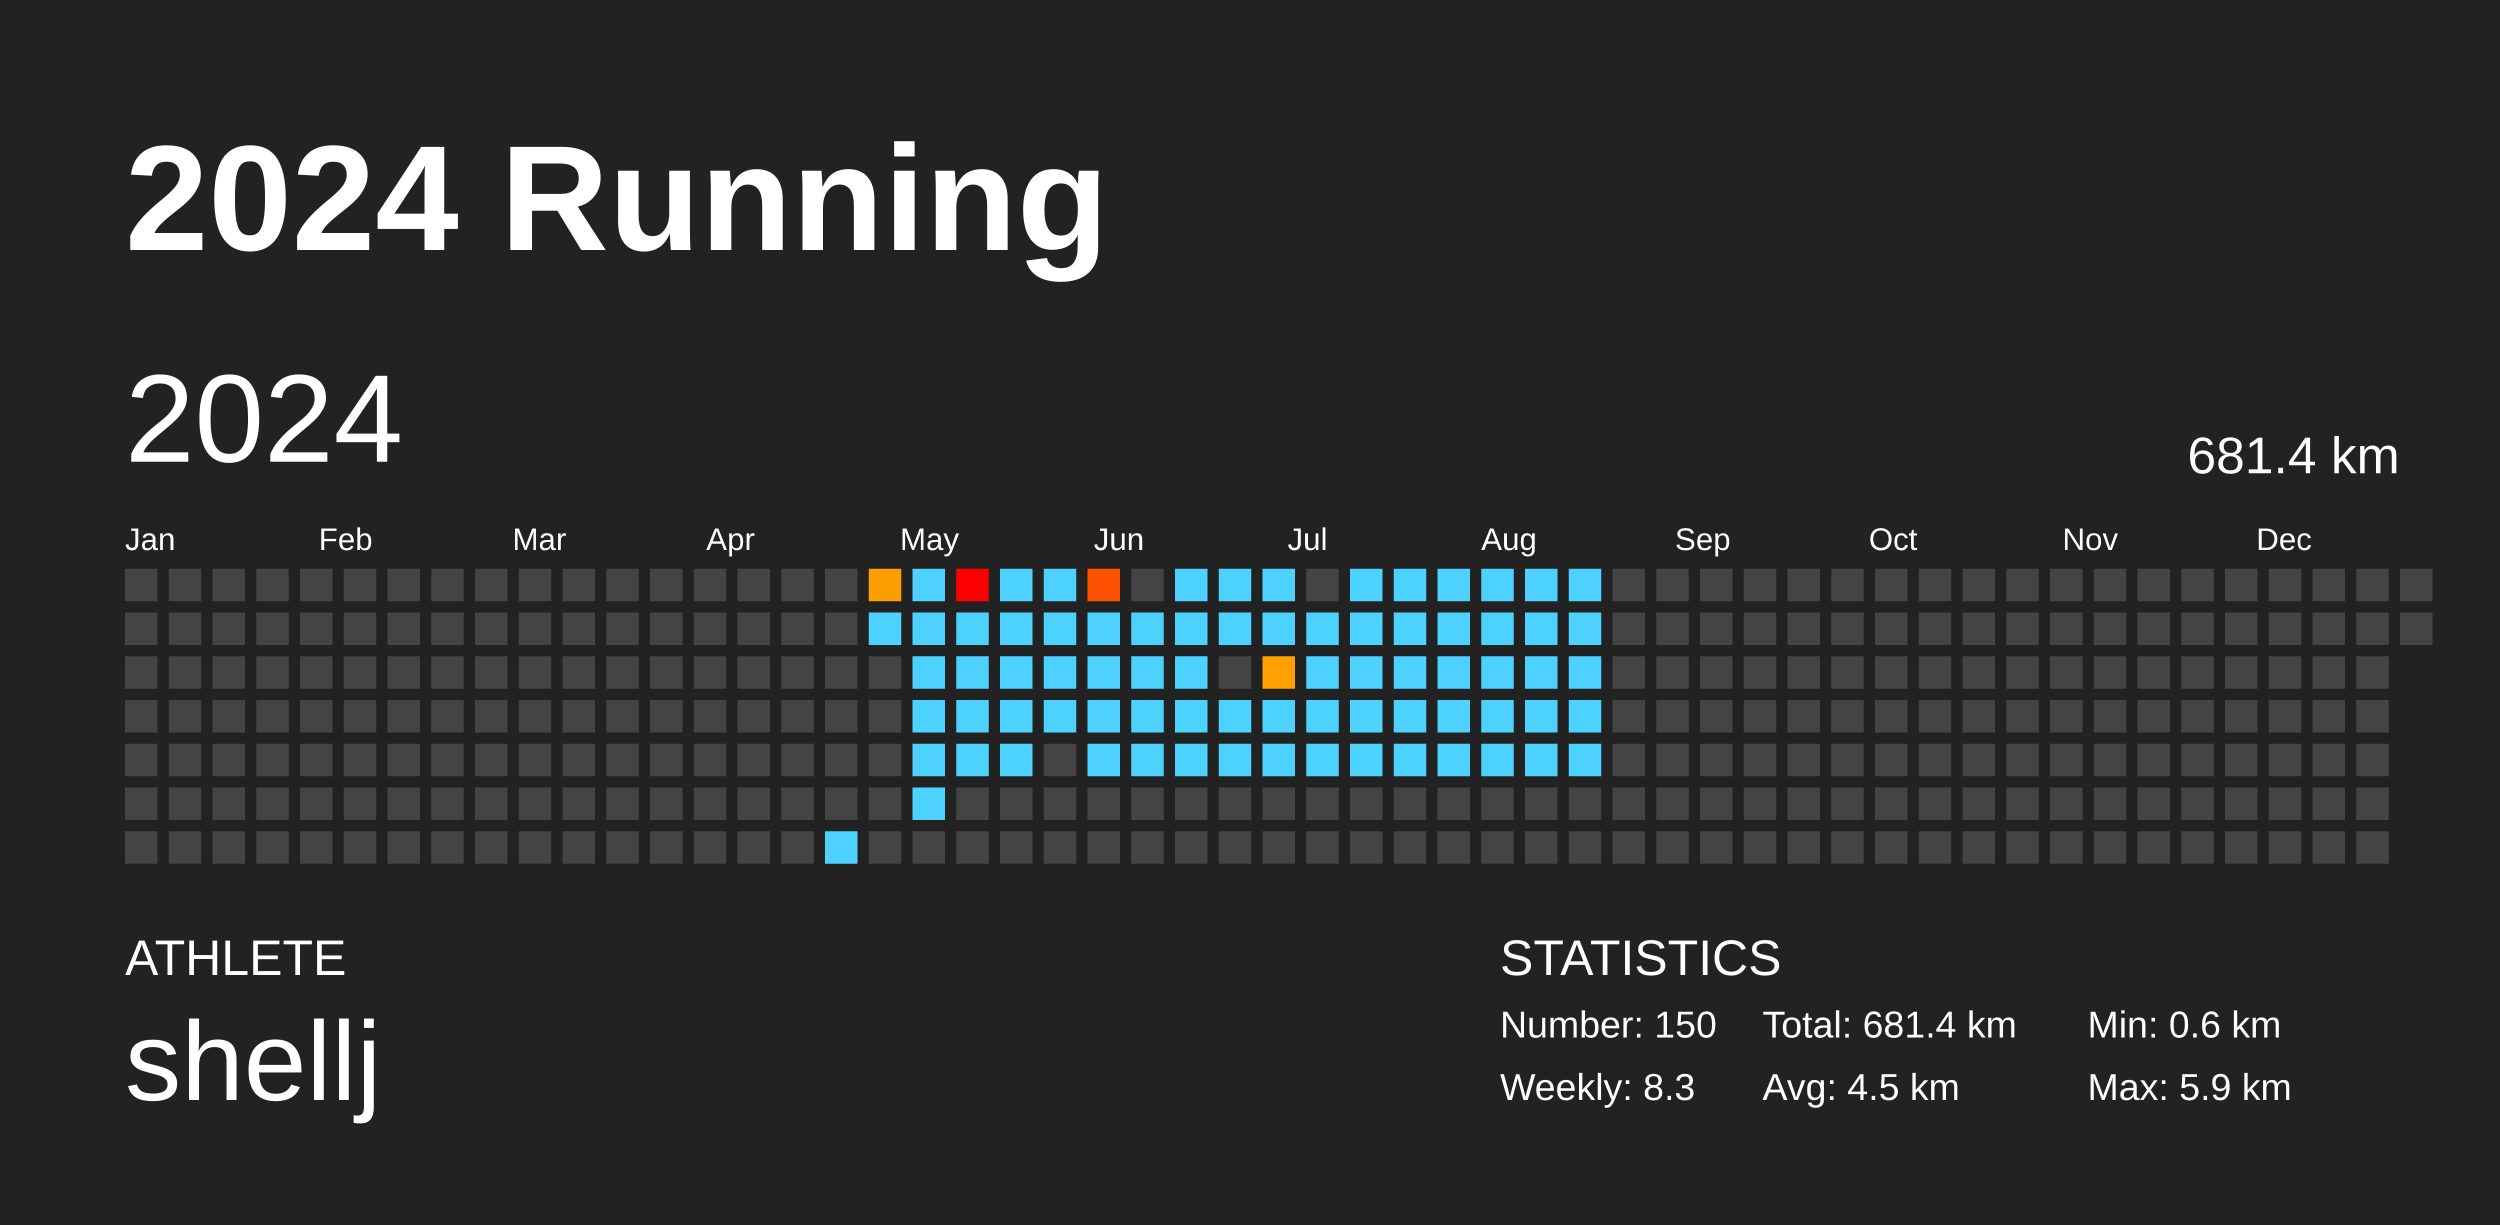
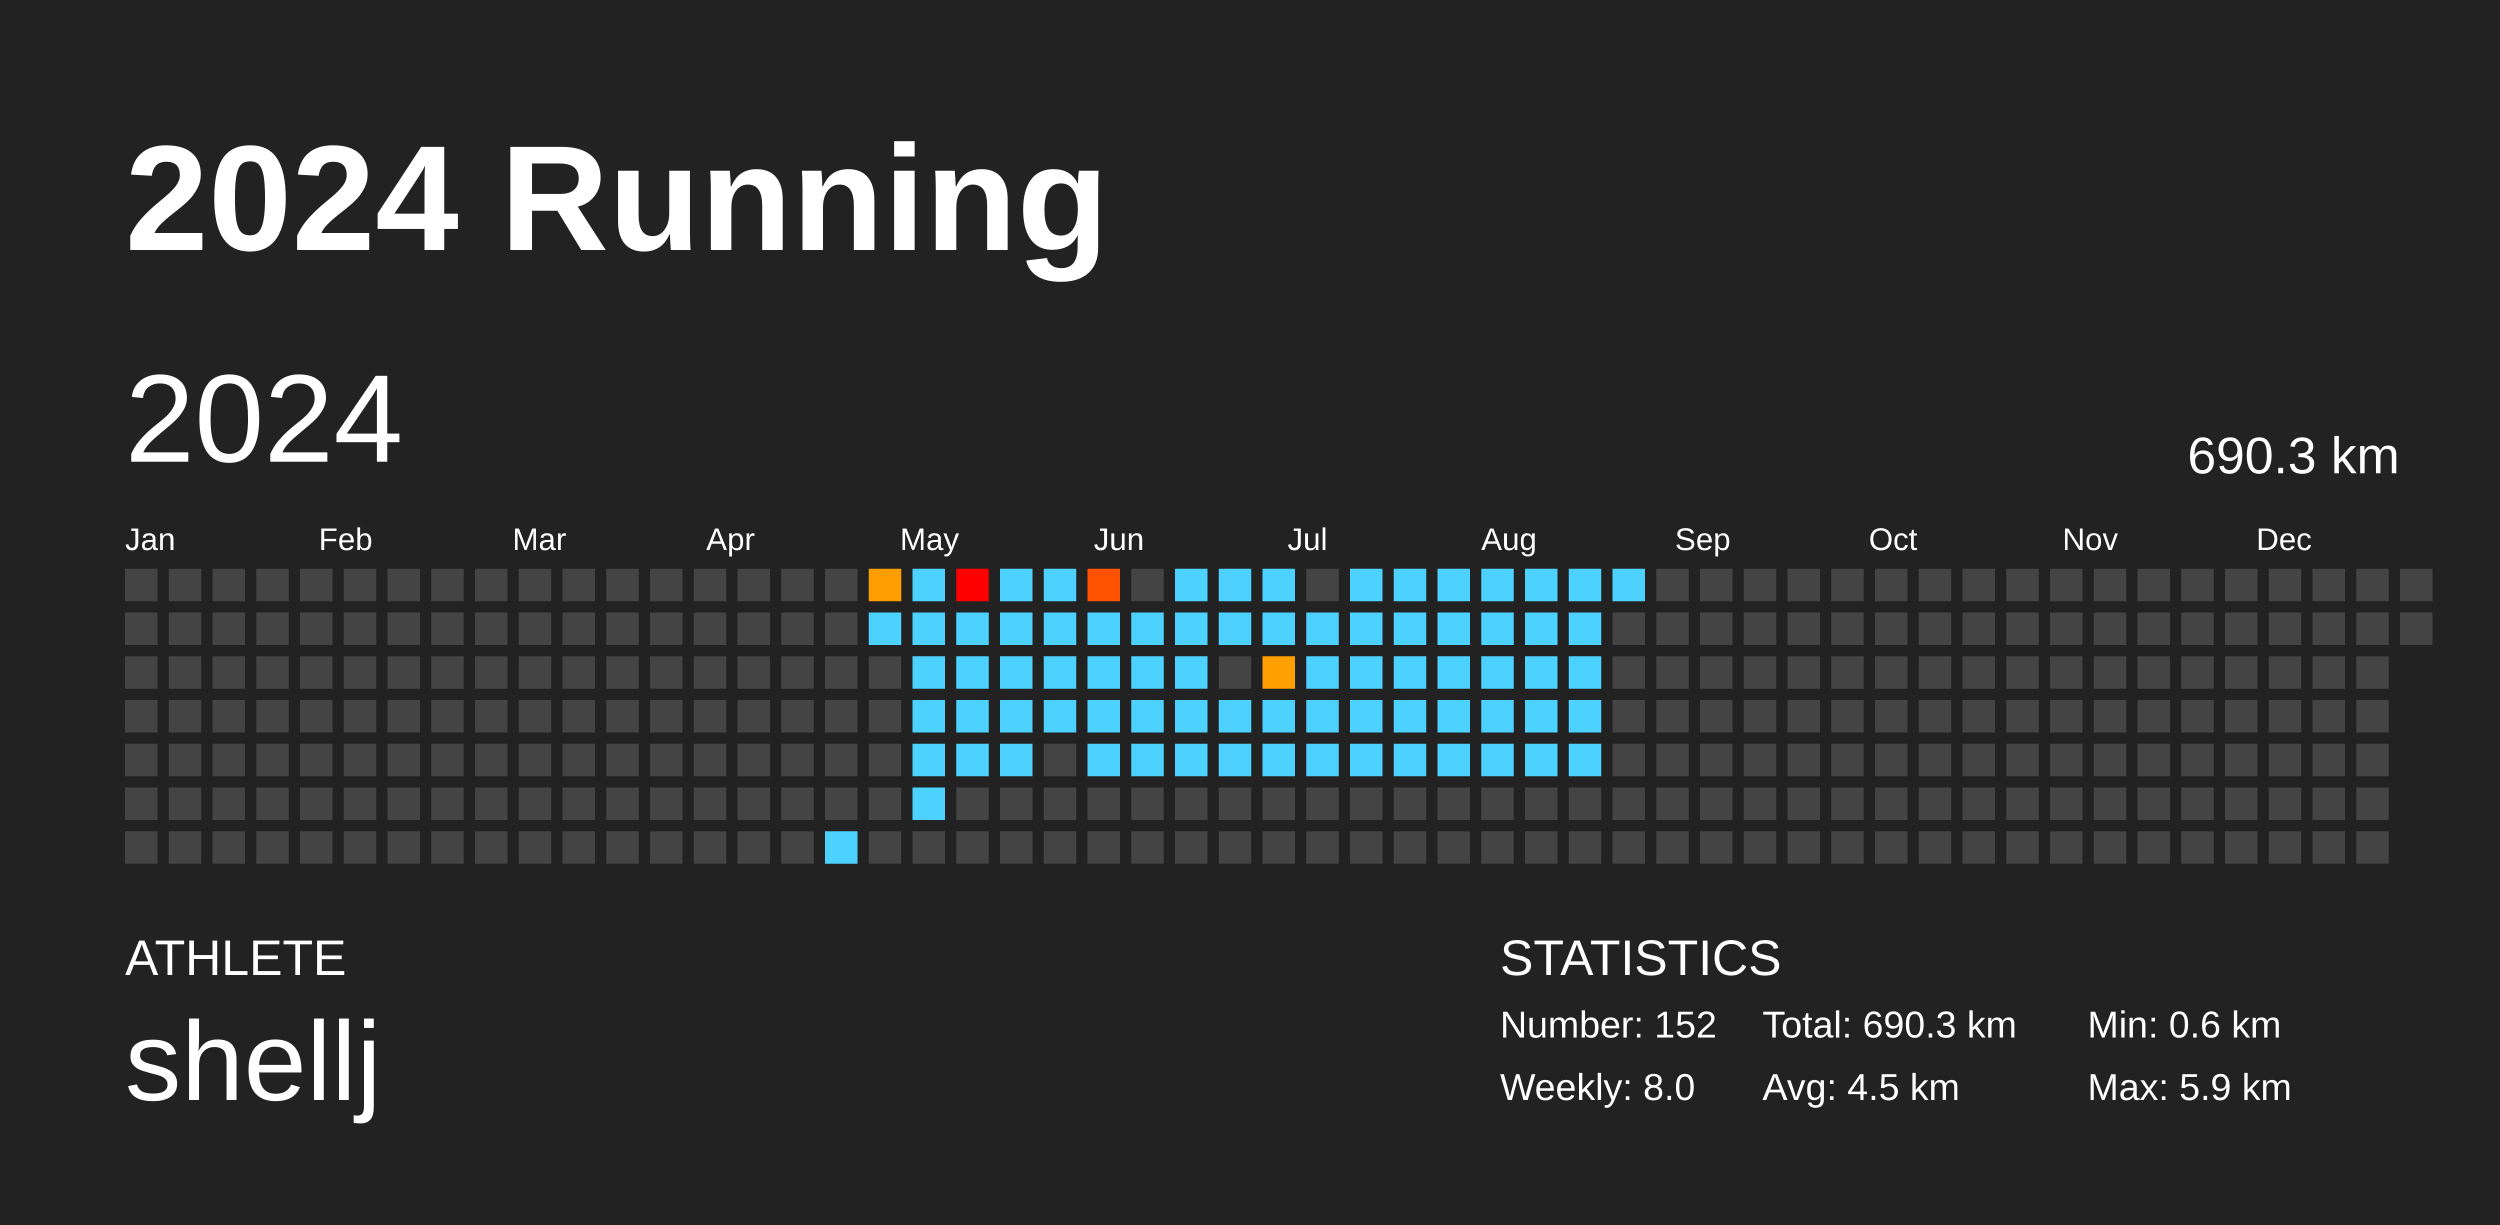
<svg xmlns="http://www.w3.org/2000/svg" baseProfile="full" height="98mm" version="1.1" viewBox="0,0,200,98" width="200mm">
  <defs />
  <rect fill="#222222" height="98" width="200" x="0" y="0" />
  <text fill="#FFFFFF" style="font-size:12px; font-family:Arial; font-weight:bold;" x="10" y="20">2024 Running</text>
  <text fill="#FFFFFF" style="font-size:4px; font-family:Arial" x="10" y="78">ATHLETE</text>
  <text fill="#FFFFFF" style="font-size:9px; font-family:Arial" x="10" y="88">shellj</text>
  <text fill="#FFFFFF" style="font-size:4px; font-family:Arial" x="120" y="78">STATISTICS</text>
-   <text fill="#FFFFFF" style="font-size:3px; font-family:Arial" x="120" y="83">Number: 150</text>
-   <text fill="#FFFFFF" style="font-size:3px; font-family:Arial" x="120" y="88">Weekly: 8.3</text>
-   <text fill="#FFFFFF" style="font-size:3px; font-family:Arial" x="141" y="83">Total: 681.4 km</text>
+   <text fill="#FFFFFF" style="font-size:3px; font-family:Arial" x="120" y="83">Number: 152</text>
+   <text fill="#FFFFFF" style="font-size:3px; font-family:Arial" x="120" y="88">Weekly: 8.0</text>
+   <text fill="#FFFFFF" style="font-size:3px; font-family:Arial" x="141" y="83">Total: 690.3 km</text>
  <text fill="#FFFFFF" style="font-size:3px; font-family:Arial" x="141" y="88">Avg: 4.5 km</text>
  <text fill="#FFFFFF" style="font-size:3px; font-family:Arial" x="167" y="83">Min: 0.6 km</text>
  <text fill="#FFFFFF" style="font-size:3px; font-family:Arial" x="167" y="88">Max: 5.9 km</text>
  <text dominant-baseline="hanging" fill="#FFFFFF" style="font-size:10.0px; font-family:Arial;" x="10" y="30">2024</text>
-   <text dominant-baseline="hanging" fill="#FFFFFF" style="font-size:4.125px; font-family:Arial;" x="175" y="35">681.4 km</text>
+   <text dominant-baseline="hanging" fill="#FFFFFF" style="font-size:4.125px; font-family:Arial;" x="175" y="35">690.3 km</text>
  <text fill="#FFFFFF" style="font-size:2.5px; font-family:Arial" x="10.0" y="44">Jan</text>
  <text fill="#FFFFFF" style="font-size:2.5px; font-family:Arial" x="25.5" y="44">Feb</text>
  <text fill="#FFFFFF" style="font-size:2.5px; font-family:Arial" x="41.0" y="44">Mar</text>
  <text fill="#FFFFFF" style="font-size:2.5px; font-family:Arial" x="56.5" y="44">Apr</text>
  <text fill="#FFFFFF" style="font-size:2.5px; font-family:Arial" x="72.0" y="44">May</text>
  <text fill="#FFFFFF" style="font-size:2.5px; font-family:Arial" x="87.5" y="44">Jun</text>
  <text fill="#FFFFFF" style="font-size:2.5px; font-family:Arial" x="103.0" y="44">Jul</text>
  <text fill="#FFFFFF" style="font-size:2.5px; font-family:Arial" x="118.5" y="44">Aug</text>
  <text fill="#FFFFFF" style="font-size:2.5px; font-family:Arial" x="134.0" y="44">Sep</text>
  <text fill="#FFFFFF" style="font-size:2.5px; font-family:Arial" x="149.5" y="44">Oct</text>
  <text fill="#FFFFFF" style="font-size:2.5px; font-family:Arial" x="165.0" y="44">Nov</text>
  <text fill="#FFFFFF" style="font-size:2.5px; font-family:Arial" x="180.5" y="44">Dec</text>
  <rect fill="#444444" height="2.6" width="2.6" x="10.0" y="45.5" />
  <rect fill="#444444" height="2.6" width="2.6" x="10.0" y="49.0" />
  <rect fill="#444444" height="2.6" width="2.6" x="10.0" y="52.5" />
  <rect fill="#444444" height="2.6" width="2.6" x="10.0" y="56.0" />
  <rect fill="#444444" height="2.6" width="2.6" x="10.0" y="59.5" />
  <rect fill="#444444" height="2.6" width="2.6" x="10.0" y="63.0" />
  <rect fill="#444444" height="2.6" width="2.6" x="10.0" y="66.5" />
  <rect fill="#444444" height="2.6" width="2.6" x="13.5" y="45.5" />
  <rect fill="#444444" height="2.6" width="2.6" x="13.5" y="49.0" />
  <rect fill="#444444" height="2.6" width="2.6" x="13.5" y="52.5" />
  <rect fill="#444444" height="2.6" width="2.6" x="13.5" y="56.0" />
  <rect fill="#444444" height="2.6" width="2.6" x="13.5" y="59.5" />
  <rect fill="#444444" height="2.6" width="2.6" x="13.5" y="63.0" />
  <rect fill="#444444" height="2.6" width="2.6" x="13.5" y="66.5" />
  <rect fill="#444444" height="2.6" width="2.6" x="17.0" y="45.5" />
  <rect fill="#444444" height="2.6" width="2.6" x="17.0" y="49.0" />
  <rect fill="#444444" height="2.6" width="2.6" x="17.0" y="52.5" />
  <rect fill="#444444" height="2.6" width="2.6" x="17.0" y="56.0" />
  <rect fill="#444444" height="2.6" width="2.6" x="17.0" y="59.5" />
  <rect fill="#444444" height="2.6" width="2.6" x="17.0" y="63.0" />
  <rect fill="#444444" height="2.6" width="2.6" x="17.0" y="66.5" />
  <rect fill="#444444" height="2.6" width="2.6" x="20.5" y="45.5" />
  <rect fill="#444444" height="2.6" width="2.6" x="20.5" y="49.0" />
  <rect fill="#444444" height="2.6" width="2.6" x="20.5" y="52.5" />
  <rect fill="#444444" height="2.6" width="2.6" x="20.5" y="56.0" />
  <rect fill="#444444" height="2.6" width="2.6" x="20.5" y="59.5" />
  <rect fill="#444444" height="2.6" width="2.6" x="20.5" y="63.0" />
  <rect fill="#444444" height="2.6" width="2.6" x="20.5" y="66.5" />
  <rect fill="#444444" height="2.6" width="2.6" x="24.0" y="45.5" />
  <rect fill="#444444" height="2.6" width="2.6" x="24.0" y="49.0" />
  <rect fill="#444444" height="2.6" width="2.6" x="24.0" y="52.5" />
  <rect fill="#444444" height="2.6" width="2.6" x="24.0" y="56.0" />
  <rect fill="#444444" height="2.6" width="2.6" x="24.0" y="59.5" />
  <rect fill="#444444" height="2.6" width="2.6" x="24.0" y="63.0" />
  <rect fill="#444444" height="2.6" width="2.6" x="24.0" y="66.5" />
  <rect fill="#444444" height="2.6" width="2.6" x="27.5" y="45.5" />
  <rect fill="#444444" height="2.6" width="2.6" x="27.5" y="49.0" />
  <rect fill="#444444" height="2.6" width="2.6" x="27.5" y="52.5" />
  <rect fill="#444444" height="2.6" width="2.6" x="27.5" y="56.0" />
  <rect fill="#444444" height="2.6" width="2.6" x="27.5" y="59.5" />
  <rect fill="#444444" height="2.6" width="2.6" x="27.5" y="63.0" />
  <rect fill="#444444" height="2.6" width="2.6" x="27.5" y="66.5" />
  <rect fill="#444444" height="2.6" width="2.6" x="31.0" y="45.5" />
  <rect fill="#444444" height="2.6" width="2.6" x="31.0" y="49.0" />
  <rect fill="#444444" height="2.6" width="2.6" x="31.0" y="52.5" />
  <rect fill="#444444" height="2.6" width="2.6" x="31.0" y="56.0" />
  <rect fill="#444444" height="2.6" width="2.6" x="31.0" y="59.5" />
  <rect fill="#444444" height="2.6" width="2.6" x="31.0" y="63.0" />
  <rect fill="#444444" height="2.6" width="2.6" x="31.0" y="66.5" />
  <rect fill="#444444" height="2.6" width="2.6" x="34.5" y="45.5" />
  <rect fill="#444444" height="2.6" width="2.6" x="34.5" y="49.0" />
  <rect fill="#444444" height="2.6" width="2.6" x="34.5" y="52.5" />
  <rect fill="#444444" height="2.6" width="2.6" x="34.5" y="56.0" />
  <rect fill="#444444" height="2.6" width="2.6" x="34.5" y="59.5" />
  <rect fill="#444444" height="2.6" width="2.6" x="34.5" y="63.0" />
  <rect fill="#444444" height="2.6" width="2.6" x="34.5" y="66.5" />
  <rect fill="#444444" height="2.6" width="2.6" x="38.0" y="45.5" />
  <rect fill="#444444" height="2.6" width="2.6" x="38.0" y="49.0" />
  <rect fill="#444444" height="2.6" width="2.6" x="38.0" y="52.5" />
  <rect fill="#444444" height="2.6" width="2.6" x="38.0" y="56.0" />
  <rect fill="#444444" height="2.6" width="2.6" x="38.0" y="59.5" />
  <rect fill="#444444" height="2.6" width="2.6" x="38.0" y="63.0" />
  <rect fill="#444444" height="2.6" width="2.6" x="38.0" y="66.5" />
  <rect fill="#444444" height="2.6" width="2.6" x="41.5" y="45.5" />
  <rect fill="#444444" height="2.6" width="2.6" x="41.5" y="49.0" />
  <rect fill="#444444" height="2.6" width="2.6" x="41.5" y="52.5" />
  <rect fill="#444444" height="2.6" width="2.6" x="41.5" y="56.0" />
  <rect fill="#444444" height="2.6" width="2.6" x="41.5" y="59.5" />
  <rect fill="#444444" height="2.6" width="2.6" x="41.5" y="63.0" />
  <rect fill="#444444" height="2.6" width="2.6" x="41.5" y="66.5" />
  <rect fill="#444444" height="2.6" width="2.6" x="45.0" y="45.5" />
  <rect fill="#444444" height="2.6" width="2.6" x="45.0" y="49.0" />
  <rect fill="#444444" height="2.6" width="2.6" x="45.0" y="52.5" />
  <rect fill="#444444" height="2.6" width="2.6" x="45.0" y="56.0" />
  <rect fill="#444444" height="2.6" width="2.6" x="45.0" y="59.5" />
  <rect fill="#444444" height="2.6" width="2.6" x="45.0" y="63.0" />
  <rect fill="#444444" height="2.6" width="2.6" x="45.0" y="66.5" />
  <rect fill="#444444" height="2.6" width="2.6" x="48.5" y="45.5" />
  <rect fill="#444444" height="2.6" width="2.6" x="48.5" y="49.0" />
  <rect fill="#444444" height="2.6" width="2.6" x="48.5" y="52.5" />
  <rect fill="#444444" height="2.6" width="2.6" x="48.5" y="56.0" />
  <rect fill="#444444" height="2.6" width="2.6" x="48.5" y="59.5" />
  <rect fill="#444444" height="2.6" width="2.6" x="48.5" y="63.0" />
  <rect fill="#444444" height="2.6" width="2.6" x="48.5" y="66.5" />
  <rect fill="#444444" height="2.6" width="2.6" x="52.0" y="45.5" />
  <rect fill="#444444" height="2.6" width="2.6" x="52.0" y="49.0" />
  <rect fill="#444444" height="2.6" width="2.6" x="52.0" y="52.5" />
  <rect fill="#444444" height="2.6" width="2.6" x="52.0" y="56.0" />
  <rect fill="#444444" height="2.6" width="2.6" x="52.0" y="59.5" />
  <rect fill="#444444" height="2.6" width="2.6" x="52.0" y="63.0" />
  <rect fill="#444444" height="2.6" width="2.6" x="52.0" y="66.5" />
  <rect fill="#444444" height="2.6" width="2.6" x="55.5" y="45.5" />
  <rect fill="#444444" height="2.6" width="2.6" x="55.5" y="49.0" />
  <rect fill="#444444" height="2.6" width="2.6" x="55.5" y="52.5" />
  <rect fill="#444444" height="2.6" width="2.6" x="55.5" y="56.0" />
  <rect fill="#444444" height="2.6" width="2.6" x="55.5" y="59.5" />
  <rect fill="#444444" height="2.6" width="2.6" x="55.5" y="63.0" />
  <rect fill="#444444" height="2.6" width="2.6" x="55.5" y="66.5" />
  <rect fill="#444444" height="2.6" width="2.6" x="59.0" y="45.5" />
  <rect fill="#444444" height="2.6" width="2.6" x="59.0" y="49.0" />
  <rect fill="#444444" height="2.6" width="2.6" x="59.0" y="52.5" />
  <rect fill="#444444" height="2.6" width="2.6" x="59.0" y="56.0" />
  <rect fill="#444444" height="2.6" width="2.6" x="59.0" y="59.5" />
  <rect fill="#444444" height="2.6" width="2.6" x="59.0" y="63.0" />
  <rect fill="#444444" height="2.6" width="2.6" x="59.0" y="66.5" />
  <rect fill="#444444" height="2.6" width="2.6" x="62.5" y="45.5" />
  <rect fill="#444444" height="2.6" width="2.6" x="62.5" y="49.0" />
  <rect fill="#444444" height="2.6" width="2.6" x="62.5" y="52.5" />
  <rect fill="#444444" height="2.6" width="2.6" x="62.5" y="56.0" />
  <rect fill="#444444" height="2.6" width="2.6" x="62.5" y="59.5" />
  <rect fill="#444444" height="2.6" width="2.6" x="62.5" y="63.0" />
  <rect fill="#444444" height="2.6" width="2.6" x="62.5" y="66.5" />
  <rect fill="#444444" height="2.6" width="2.6" x="66.0" y="45.5" />
  <rect fill="#444444" height="2.6" width="2.6" x="66.0" y="49.0" />
  <rect fill="#444444" height="2.6" width="2.6" x="66.0" y="52.5" />
  <rect fill="#444444" height="2.6" width="2.6" x="66.0" y="56.0" />
  <rect fill="#444444" height="2.6" width="2.6" x="66.0" y="59.5" />
  <rect fill="#444444" height="2.6" width="2.6" x="66.0" y="63.0" />
  <rect fill="#4dd2ff" height="2.6" width="2.6" x="66.0" y="66.5" />
  <rect fill="#ff9e00" height="2.6" width="2.6" x="69.5" y="45.5" />
  <rect fill="#4dd2ff" height="2.6" width="2.6" x="69.5" y="49.0" />
  <rect fill="#444444" height="2.6" width="2.6" x="69.5" y="52.5" />
  <rect fill="#444444" height="2.6" width="2.6" x="69.5" y="56.0" />
  <rect fill="#444444" height="2.6" width="2.6" x="69.5" y="59.5" />
  <rect fill="#444444" height="2.6" width="2.6" x="69.5" y="63.0" />
  <rect fill="#444444" height="2.6" width="2.6" x="69.5" y="66.5" />
  <rect fill="#4dd2ff" height="2.6" width="2.6" x="73.0" y="45.5" />
  <rect fill="#4dd2ff" height="2.6" width="2.6" x="73.0" y="49.0" />
  <rect fill="#4dd2ff" height="2.6" width="2.6" x="73.0" y="52.5" />
  <rect fill="#4dd2ff" height="2.6" width="2.6" x="73.0" y="56.0" />
  <rect fill="#4dd2ff" height="2.6" width="2.6" x="73.0" y="59.5" />
  <rect fill="#4dd2ff" height="2.6" width="2.6" x="73.0" y="63.0" />
  <rect fill="#444444" height="2.6" width="2.6" x="73.0" y="66.5" />
  <rect fill="red" height="2.6" width="2.6" x="76.5" y="45.5" />
  <rect fill="#4dd2ff" height="2.6" width="2.6" x="76.5" y="49.0" />
  <rect fill="#4dd2ff" height="2.6" width="2.6" x="76.5" y="52.5" />
  <rect fill="#4dd2ff" height="2.6" width="2.6" x="76.5" y="56.0" />
  <rect fill="#4dd2ff" height="2.6" width="2.6" x="76.5" y="59.5" />
  <rect fill="#444444" height="2.6" width="2.6" x="76.5" y="63.0" />
  <rect fill="#444444" height="2.6" width="2.6" x="76.5" y="66.5" />
  <rect fill="#4dd2ff" height="2.6" width="2.6" x="80.0" y="45.5" />
  <rect fill="#4dd2ff" height="2.6" width="2.6" x="80.0" y="49.0" />
  <rect fill="#4dd2ff" height="2.6" width="2.6" x="80.0" y="52.5" />
  <rect fill="#4dd2ff" height="2.6" width="2.6" x="80.0" y="56.0" />
  <rect fill="#4dd2ff" height="2.6" width="2.6" x="80.0" y="59.5" />
  <rect fill="#444444" height="2.6" width="2.6" x="80.0" y="63.0" />
  <rect fill="#444444" height="2.6" width="2.6" x="80.0" y="66.5" />
  <rect fill="#4dd2ff" height="2.6" width="2.6" x="83.5" y="45.5" />
  <rect fill="#4dd2ff" height="2.6" width="2.6" x="83.5" y="49.0" />
  <rect fill="#4dd2ff" height="2.6" width="2.6" x="83.5" y="52.5" />
  <rect fill="#4dd2ff" height="2.6" width="2.6" x="83.5" y="56.0" />
  <rect fill="#444444" height="2.6" width="2.6" x="83.5" y="59.5" />
  <rect fill="#444444" height="2.6" width="2.6" x="83.5" y="63.0" />
  <rect fill="#444444" height="2.6" width="2.6" x="83.5" y="66.5" />
  <rect fill="#ff5200" height="2.6" width="2.6" x="87.0" y="45.5" />
  <rect fill="#4dd2ff" height="2.6" width="2.6" x="87.0" y="49.0" />
  <rect fill="#4dd2ff" height="2.6" width="2.6" x="87.0" y="52.5" />
  <rect fill="#4dd2ff" height="2.6" width="2.6" x="87.0" y="56.0" />
  <rect fill="#4dd2ff" height="2.6" width="2.6" x="87.0" y="59.5" />
  <rect fill="#444444" height="2.6" width="2.6" x="87.0" y="63.0" />
  <rect fill="#444444" height="2.6" width="2.6" x="87.0" y="66.5" />
  <rect fill="#444444" height="2.6" width="2.6" x="90.5" y="45.5" />
  <rect fill="#4dd2ff" height="2.6" width="2.6" x="90.5" y="49.0" />
  <rect fill="#4dd2ff" height="2.6" width="2.6" x="90.5" y="52.5" />
  <rect fill="#4dd2ff" height="2.6" width="2.6" x="90.5" y="56.0" />
  <rect fill="#4dd2ff" height="2.6" width="2.6" x="90.5" y="59.5" />
  <rect fill="#444444" height="2.6" width="2.6" x="90.5" y="63.0" />
  <rect fill="#444444" height="2.6" width="2.6" x="90.5" y="66.5" />
  <rect fill="#4dd2ff" height="2.6" width="2.6" x="94.0" y="45.5" />
  <rect fill="#4dd2ff" height="2.6" width="2.6" x="94.0" y="49.0" />
  <rect fill="#4dd2ff" height="2.6" width="2.6" x="94.0" y="52.5" />
  <rect fill="#4dd2ff" height="2.6" width="2.6" x="94.0" y="56.0" />
  <rect fill="#4dd2ff" height="2.6" width="2.6" x="94.0" y="59.5" />
  <rect fill="#444444" height="2.6" width="2.6" x="94.0" y="63.0" />
  <rect fill="#444444" height="2.6" width="2.6" x="94.0" y="66.5" />
  <rect fill="#4dd2ff" height="2.6" width="2.6" x="97.5" y="45.5" />
  <rect fill="#4dd2ff" height="2.6" width="2.6" x="97.5" y="49.0" />
  <rect fill="#444444" height="2.6" width="2.6" x="97.5" y="52.5" />
  <rect fill="#4dd2ff" height="2.6" width="2.6" x="97.5" y="56.0" />
  <rect fill="#4dd2ff" height="2.6" width="2.6" x="97.5" y="59.5" />
  <rect fill="#444444" height="2.6" width="2.6" x="97.5" y="63.0" />
  <rect fill="#444444" height="2.6" width="2.6" x="97.5" y="66.5" />
  <rect fill="#4dd2ff" height="2.6" width="2.6" x="101.0" y="45.5" />
  <rect fill="#4dd2ff" height="2.6" width="2.6" x="101.0" y="49.0" />
  <rect fill="#ffa000" height="2.6" width="2.6" x="101.0" y="52.5" />
  <rect fill="#4dd2ff" height="2.6" width="2.6" x="101.0" y="56.0" />
  <rect fill="#4dd2ff" height="2.6" width="2.6" x="101.0" y="59.5" />
  <rect fill="#444444" height="2.6" width="2.6" x="101.0" y="63.0" />
  <rect fill="#444444" height="2.6" width="2.6" x="101.0" y="66.5" />
  <rect fill="#444444" height="2.6" width="2.6" x="104.5" y="45.5" />
  <rect fill="#4dd2ff" height="2.6" width="2.6" x="104.5" y="49.0" />
  <rect fill="#4dd2ff" height="2.6" width="2.6" x="104.5" y="52.5" />
  <rect fill="#4dd2ff" height="2.6" width="2.6" x="104.5" y="56.0" />
  <rect fill="#4dd2ff" height="2.6" width="2.6" x="104.5" y="59.5" />
  <rect fill="#444444" height="2.6" width="2.6" x="104.5" y="63.0" />
  <rect fill="#444444" height="2.6" width="2.6" x="104.5" y="66.5" />
  <rect fill="#4dd2ff" height="2.6" width="2.6" x="108.0" y="45.5" />
  <rect fill="#4dd2ff" height="2.6" width="2.6" x="108.0" y="49.0" />
  <rect fill="#4dd2ff" height="2.6" width="2.6" x="108.0" y="52.5" />
  <rect fill="#4dd2ff" height="2.6" width="2.6" x="108.0" y="56.0" />
  <rect fill="#4dd2ff" height="2.6" width="2.6" x="108.0" y="59.5" />
  <rect fill="#444444" height="2.6" width="2.6" x="108.0" y="63.0" />
  <rect fill="#444444" height="2.6" width="2.6" x="108.0" y="66.5" />
  <rect fill="#4dd2ff" height="2.6" width="2.6" x="111.5" y="45.5" />
  <rect fill="#4dd2ff" height="2.6" width="2.6" x="111.5" y="49.0" />
  <rect fill="#4dd2ff" height="2.6" width="2.6" x="111.5" y="52.5" />
  <rect fill="#4dd2ff" height="2.6" width="2.6" x="111.5" y="56.0" />
  <rect fill="#4dd2ff" height="2.6" width="2.6" x="111.5" y="59.5" />
  <rect fill="#444444" height="2.6" width="2.6" x="111.5" y="63.0" />
  <rect fill="#444444" height="2.6" width="2.6" x="111.5" y="66.5" />
  <rect fill="#4dd2ff" height="2.6" width="2.6" x="115.0" y="45.5" />
  <rect fill="#4dd2ff" height="2.6" width="2.6" x="115.0" y="49.0" />
  <rect fill="#4dd2ff" height="2.6" width="2.6" x="115.0" y="52.5" />
  <rect fill="#4dd2ff" height="2.6" width="2.6" x="115.0" y="56.0" />
  <rect fill="#4dd2ff" height="2.6" width="2.6" x="115.0" y="59.5" />
  <rect fill="#444444" height="2.6" width="2.6" x="115.0" y="63.0" />
  <rect fill="#444444" height="2.6" width="2.6" x="115.0" y="66.5" />
  <rect fill="#4dd2ff" height="2.6" width="2.6" x="118.5" y="45.5" />
  <rect fill="#4dd2ff" height="2.6" width="2.6" x="118.5" y="49.0" />
  <rect fill="#4dd2ff" height="2.6" width="2.6" x="118.5" y="52.5" />
  <rect fill="#4dd2ff" height="2.6" width="2.6" x="118.5" y="56.0" />
  <rect fill="#4dd2ff" height="2.6" width="2.6" x="118.5" y="59.5" />
  <rect fill="#444444" height="2.6" width="2.6" x="118.5" y="63.0" />
  <rect fill="#444444" height="2.6" width="2.6" x="118.5" y="66.5" />
  <rect fill="#4dd2ff" height="2.6" width="2.6" x="122.0" y="45.5" />
  <rect fill="#4dd2ff" height="2.6" width="2.6" x="122.0" y="49.0" />
  <rect fill="#4dd2ff" height="2.6" width="2.6" x="122.0" y="52.5" />
  <rect fill="#4dd2ff" height="2.6" width="2.6" x="122.0" y="56.0" />
  <rect fill="#4dd2ff" height="2.6" width="2.6" x="122.0" y="59.5" />
  <rect fill="#444444" height="2.6" width="2.6" x="122.0" y="63.0" />
  <rect fill="#444444" height="2.6" width="2.6" x="122.0" y="66.5" />
  <rect fill="#4dd2ff" height="2.6" width="2.6" x="125.5" y="45.5" />
  <rect fill="#4dd2ff" height="2.6" width="2.6" x="125.5" y="49.0" />
  <rect fill="#4dd2ff" height="2.6" width="2.6" x="125.5" y="52.5" />
  <rect fill="#4dd2ff" height="2.6" width="2.6" x="125.5" y="56.0" />
  <rect fill="#4dd2ff" height="2.6" width="2.6" x="125.5" y="59.5" />
  <rect fill="#444444" height="2.6" width="2.6" x="125.5" y="63.0" />
  <rect fill="#444444" height="2.6" width="2.6" x="125.5" y="66.5" />
-   <rect fill="#444444" height="2.6" width="2.6" x="129.0" y="45.5" />
+   <rect fill="#4dd2ff" height="2.6" width="2.6" x="129.0" y="45.5" />
  <rect fill="#444444" height="2.6" width="2.6" x="129.0" y="49.0" />
  <rect fill="#444444" height="2.6" width="2.6" x="129.0" y="52.5" />
  <rect fill="#444444" height="2.6" width="2.6" x="129.0" y="56.0" />
  <rect fill="#444444" height="2.6" width="2.6" x="129.0" y="59.5" />
  <rect fill="#444444" height="2.6" width="2.6" x="129.0" y="63.0" />
  <rect fill="#444444" height="2.6" width="2.6" x="129.0" y="66.5" />
  <rect fill="#444444" height="2.6" width="2.6" x="132.5" y="45.5" />
  <rect fill="#444444" height="2.6" width="2.6" x="132.5" y="49.0" />
  <rect fill="#444444" height="2.6" width="2.6" x="132.5" y="52.5" />
  <rect fill="#444444" height="2.6" width="2.6" x="132.5" y="56.0" />
  <rect fill="#444444" height="2.6" width="2.6" x="132.5" y="59.5" />
  <rect fill="#444444" height="2.6" width="2.6" x="132.5" y="63.0" />
  <rect fill="#444444" height="2.6" width="2.6" x="132.5" y="66.5" />
  <rect fill="#444444" height="2.6" width="2.6" x="136.0" y="45.5" />
  <rect fill="#444444" height="2.6" width="2.6" x="136.0" y="49.0" />
  <rect fill="#444444" height="2.6" width="2.6" x="136.0" y="52.5" />
  <rect fill="#444444" height="2.6" width="2.6" x="136.0" y="56.0" />
  <rect fill="#444444" height="2.6" width="2.6" x="136.0" y="59.5" />
  <rect fill="#444444" height="2.6" width="2.6" x="136.0" y="63.0" />
  <rect fill="#444444" height="2.6" width="2.6" x="136.0" y="66.5" />
  <rect fill="#444444" height="2.6" width="2.6" x="139.5" y="45.5" />
  <rect fill="#444444" height="2.6" width="2.6" x="139.5" y="49.0" />
  <rect fill="#444444" height="2.6" width="2.6" x="139.5" y="52.5" />
  <rect fill="#444444" height="2.6" width="2.6" x="139.5" y="56.0" />
  <rect fill="#444444" height="2.6" width="2.6" x="139.5" y="59.5" />
  <rect fill="#444444" height="2.6" width="2.6" x="139.5" y="63.0" />
  <rect fill="#444444" height="2.6" width="2.6" x="139.5" y="66.5" />
  <rect fill="#444444" height="2.6" width="2.6" x="143.0" y="45.5" />
  <rect fill="#444444" height="2.6" width="2.6" x="143.0" y="49.0" />
  <rect fill="#444444" height="2.6" width="2.6" x="143.0" y="52.5" />
  <rect fill="#444444" height="2.6" width="2.6" x="143.0" y="56.0" />
  <rect fill="#444444" height="2.6" width="2.6" x="143.0" y="59.5" />
  <rect fill="#444444" height="2.6" width="2.6" x="143.0" y="63.0" />
  <rect fill="#444444" height="2.6" width="2.6" x="143.0" y="66.5" />
  <rect fill="#444444" height="2.6" width="2.6" x="146.5" y="45.5" />
  <rect fill="#444444" height="2.6" width="2.6" x="146.5" y="49.0" />
  <rect fill="#444444" height="2.6" width="2.6" x="146.5" y="52.5" />
  <rect fill="#444444" height="2.6" width="2.6" x="146.5" y="56.0" />
  <rect fill="#444444" height="2.6" width="2.6" x="146.5" y="59.5" />
  <rect fill="#444444" height="2.6" width="2.6" x="146.5" y="63.0" />
  <rect fill="#444444" height="2.6" width="2.6" x="146.5" y="66.5" />
  <rect fill="#444444" height="2.6" width="2.6" x="150.0" y="45.5" />
  <rect fill="#444444" height="2.6" width="2.6" x="150.0" y="49.0" />
  <rect fill="#444444" height="2.6" width="2.6" x="150.0" y="52.5" />
  <rect fill="#444444" height="2.6" width="2.6" x="150.0" y="56.0" />
  <rect fill="#444444" height="2.6" width="2.6" x="150.0" y="59.5" />
  <rect fill="#444444" height="2.6" width="2.6" x="150.0" y="63.0" />
  <rect fill="#444444" height="2.6" width="2.6" x="150.0" y="66.5" />
  <rect fill="#444444" height="2.6" width="2.6" x="153.5" y="45.5" />
  <rect fill="#444444" height="2.6" width="2.6" x="153.5" y="49.0" />
  <rect fill="#444444" height="2.6" width="2.6" x="153.5" y="52.5" />
  <rect fill="#444444" height="2.6" width="2.6" x="153.5" y="56.0" />
  <rect fill="#444444" height="2.6" width="2.6" x="153.5" y="59.5" />
  <rect fill="#444444" height="2.6" width="2.6" x="153.5" y="63.0" />
  <rect fill="#444444" height="2.6" width="2.6" x="153.5" y="66.5" />
  <rect fill="#444444" height="2.6" width="2.6" x="157.0" y="45.5" />
  <rect fill="#444444" height="2.6" width="2.6" x="157.0" y="49.0" />
  <rect fill="#444444" height="2.6" width="2.6" x="157.0" y="52.5" />
  <rect fill="#444444" height="2.6" width="2.6" x="157.0" y="56.0" />
  <rect fill="#444444" height="2.6" width="2.6" x="157.0" y="59.5" />
  <rect fill="#444444" height="2.6" width="2.6" x="157.0" y="63.0" />
  <rect fill="#444444" height="2.6" width="2.6" x="157.0" y="66.5" />
  <rect fill="#444444" height="2.6" width="2.6" x="160.5" y="45.5" />
  <rect fill="#444444" height="2.6" width="2.6" x="160.5" y="49.0" />
  <rect fill="#444444" height="2.6" width="2.6" x="160.5" y="52.5" />
  <rect fill="#444444" height="2.6" width="2.6" x="160.5" y="56.0" />
  <rect fill="#444444" height="2.6" width="2.6" x="160.5" y="59.5" />
  <rect fill="#444444" height="2.6" width="2.6" x="160.5" y="63.0" />
  <rect fill="#444444" height="2.6" width="2.6" x="160.5" y="66.5" />
  <rect fill="#444444" height="2.6" width="2.6" x="164.0" y="45.5" />
  <rect fill="#444444" height="2.6" width="2.6" x="164.0" y="49.0" />
  <rect fill="#444444" height="2.6" width="2.6" x="164.0" y="52.5" />
  <rect fill="#444444" height="2.6" width="2.6" x="164.0" y="56.0" />
  <rect fill="#444444" height="2.6" width="2.6" x="164.0" y="59.5" />
  <rect fill="#444444" height="2.6" width="2.6" x="164.0" y="63.0" />
  <rect fill="#444444" height="2.6" width="2.6" x="164.0" y="66.5" />
  <rect fill="#444444" height="2.6" width="2.6" x="167.5" y="45.5" />
  <rect fill="#444444" height="2.6" width="2.6" x="167.5" y="49.0" />
  <rect fill="#444444" height="2.6" width="2.6" x="167.5" y="52.5" />
  <rect fill="#444444" height="2.6" width="2.6" x="167.5" y="56.0" />
  <rect fill="#444444" height="2.6" width="2.6" x="167.5" y="59.5" />
  <rect fill="#444444" height="2.6" width="2.6" x="167.5" y="63.0" />
  <rect fill="#444444" height="2.6" width="2.6" x="167.5" y="66.5" />
  <rect fill="#444444" height="2.6" width="2.6" x="171.0" y="45.5" />
  <rect fill="#444444" height="2.6" width="2.6" x="171.0" y="49.0" />
  <rect fill="#444444" height="2.6" width="2.6" x="171.0" y="52.5" />
  <rect fill="#444444" height="2.6" width="2.6" x="171.0" y="56.0" />
  <rect fill="#444444" height="2.6" width="2.6" x="171.0" y="59.5" />
  <rect fill="#444444" height="2.6" width="2.6" x="171.0" y="63.0" />
  <rect fill="#444444" height="2.6" width="2.6" x="171.0" y="66.5" />
  <rect fill="#444444" height="2.6" width="2.6" x="174.5" y="45.5" />
  <rect fill="#444444" height="2.6" width="2.6" x="174.5" y="49.0" />
  <rect fill="#444444" height="2.6" width="2.6" x="174.5" y="52.5" />
  <rect fill="#444444" height="2.6" width="2.6" x="174.5" y="56.0" />
  <rect fill="#444444" height="2.6" width="2.6" x="174.5" y="59.5" />
  <rect fill="#444444" height="2.6" width="2.6" x="174.5" y="63.0" />
  <rect fill="#444444" height="2.6" width="2.6" x="174.5" y="66.5" />
  <rect fill="#444444" height="2.6" width="2.6" x="178.0" y="45.5" />
  <rect fill="#444444" height="2.6" width="2.6" x="178.0" y="49.0" />
  <rect fill="#444444" height="2.6" width="2.6" x="178.0" y="52.5" />
  <rect fill="#444444" height="2.6" width="2.6" x="178.0" y="56.0" />
  <rect fill="#444444" height="2.6" width="2.6" x="178.0" y="59.5" />
  <rect fill="#444444" height="2.6" width="2.6" x="178.0" y="63.0" />
  <rect fill="#444444" height="2.6" width="2.6" x="178.0" y="66.5" />
  <rect fill="#444444" height="2.6" width="2.6" x="181.5" y="45.5" />
  <rect fill="#444444" height="2.6" width="2.6" x="181.5" y="49.0" />
  <rect fill="#444444" height="2.6" width="2.6" x="181.5" y="52.5" />
  <rect fill="#444444" height="2.6" width="2.6" x="181.5" y="56.0" />
  <rect fill="#444444" height="2.6" width="2.6" x="181.5" y="59.5" />
  <rect fill="#444444" height="2.6" width="2.6" x="181.5" y="63.0" />
  <rect fill="#444444" height="2.6" width="2.6" x="181.5" y="66.5" />
  <rect fill="#444444" height="2.6" width="2.6" x="185.0" y="45.5" />
  <rect fill="#444444" height="2.6" width="2.6" x="185.0" y="49.0" />
  <rect fill="#444444" height="2.6" width="2.6" x="185.0" y="52.5" />
  <rect fill="#444444" height="2.6" width="2.6" x="185.0" y="56.0" />
  <rect fill="#444444" height="2.6" width="2.6" x="185.0" y="59.5" />
  <rect fill="#444444" height="2.6" width="2.6" x="185.0" y="63.0" />
  <rect fill="#444444" height="2.6" width="2.6" x="185.0" y="66.5" />
  <rect fill="#444444" height="2.6" width="2.6" x="188.5" y="45.5" />
  <rect fill="#444444" height="2.6" width="2.6" x="188.5" y="49.0" />
  <rect fill="#444444" height="2.6" width="2.6" x="188.5" y="52.5" />
  <rect fill="#444444" height="2.6" width="2.6" x="188.5" y="56.0" />
  <rect fill="#444444" height="2.6" width="2.6" x="188.5" y="59.5" />
  <rect fill="#444444" height="2.6" width="2.6" x="188.5" y="63.0" />
  <rect fill="#444444" height="2.6" width="2.6" x="188.5" y="66.5" />
  <rect fill="#444444" height="2.6" width="2.6" x="192.0" y="45.5" />
  <rect fill="#444444" height="2.6" width="2.6" x="192.0" y="49.0" />
</svg>
